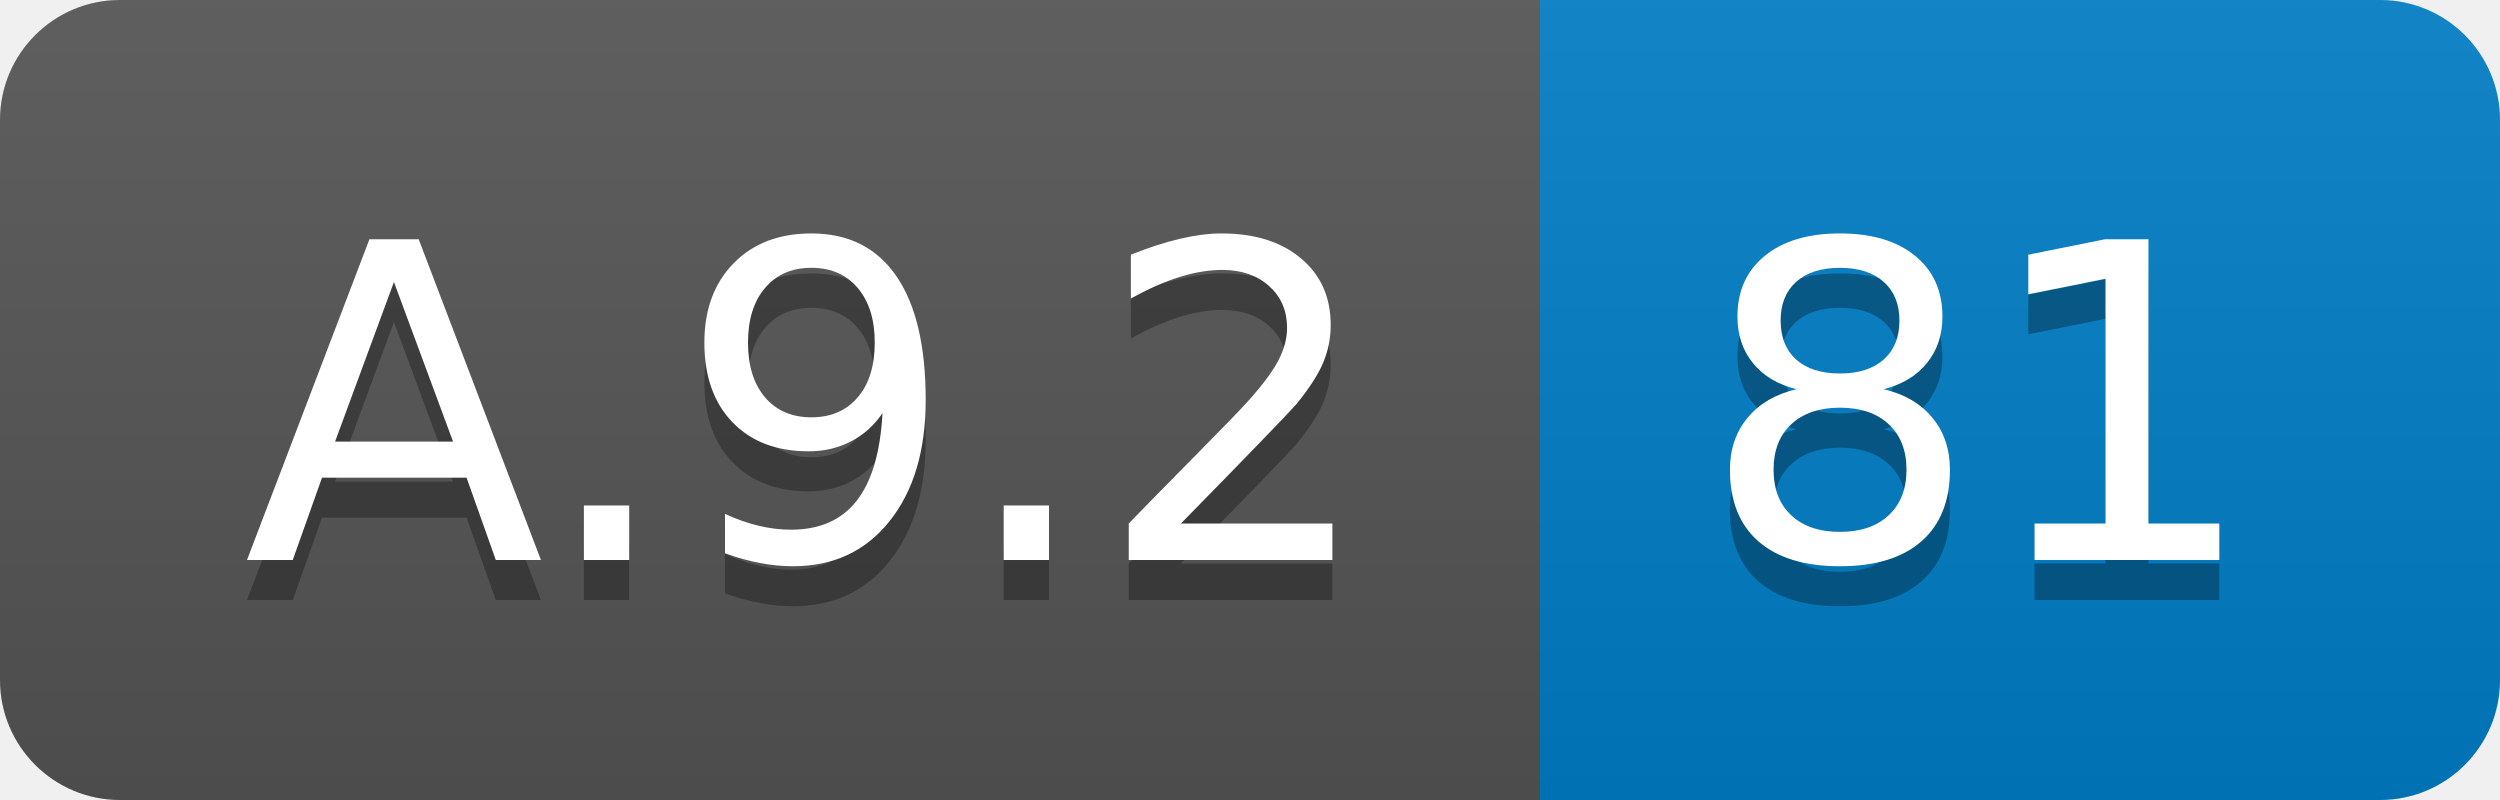
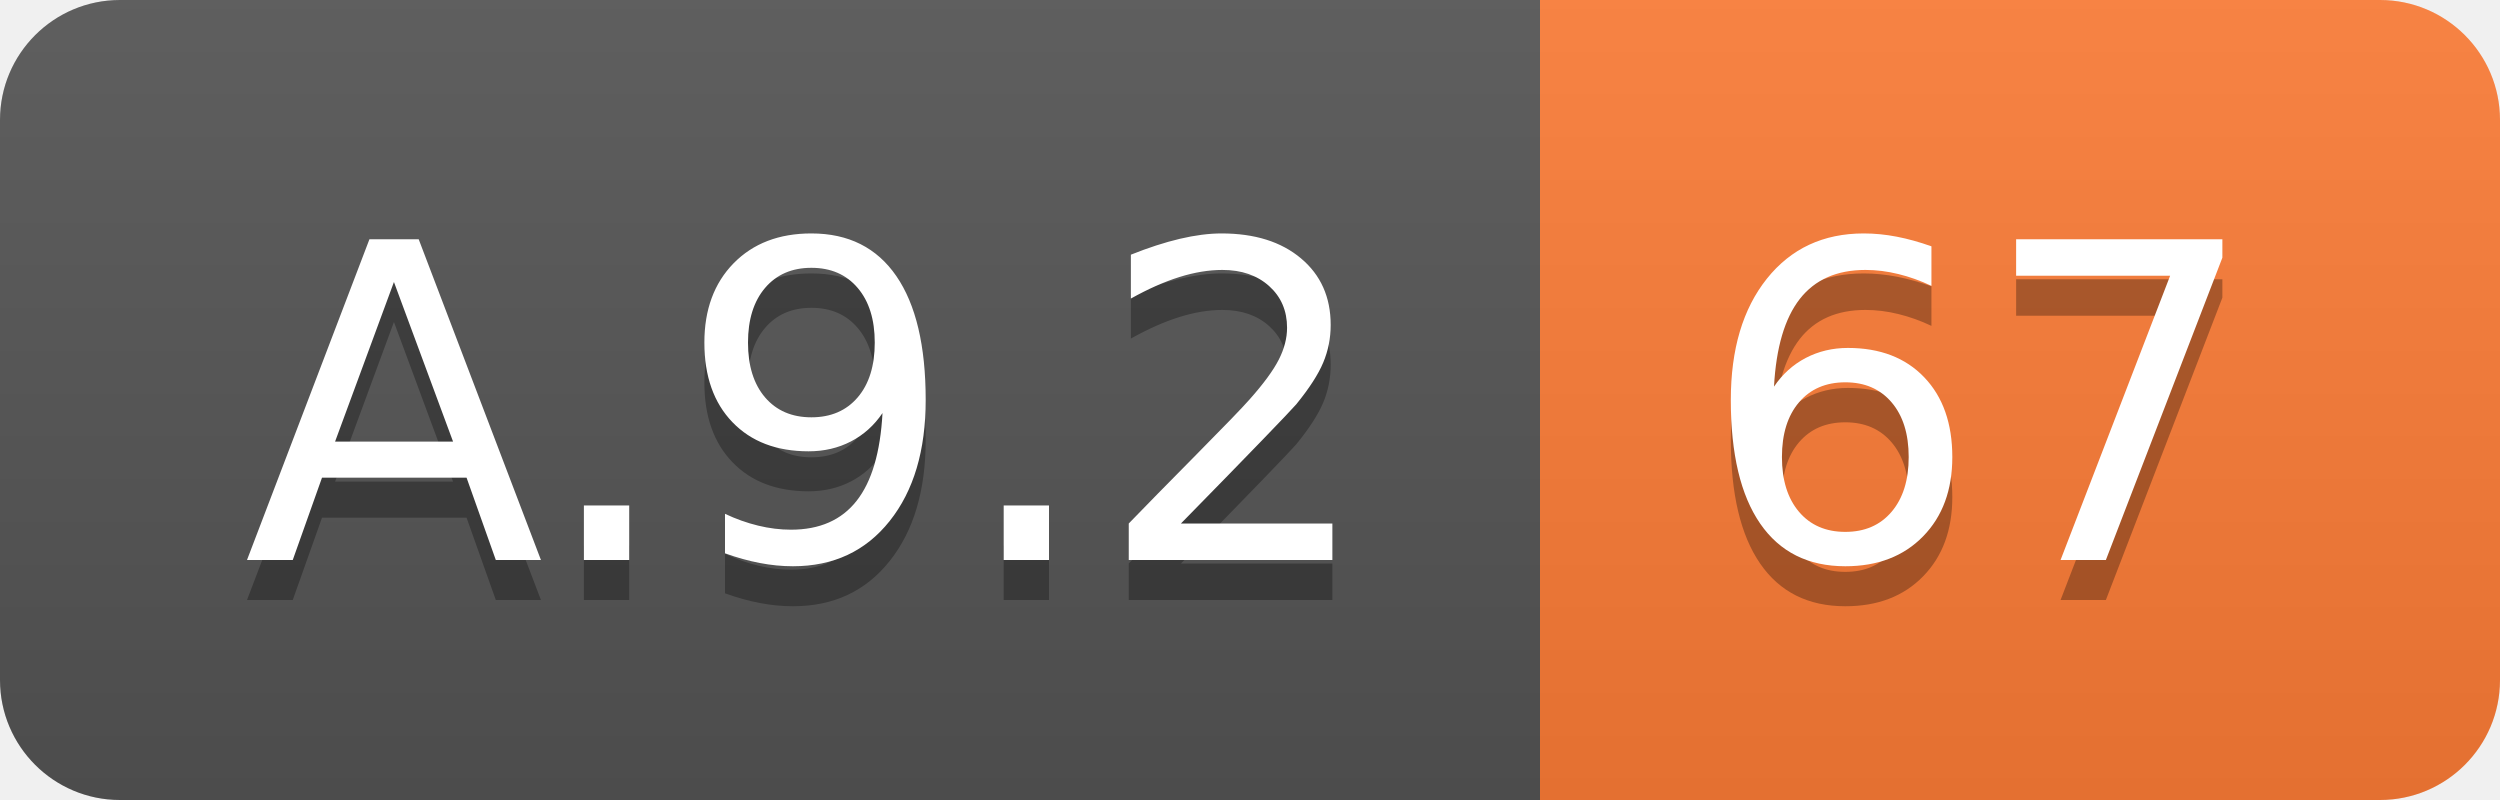
<svg xmlns="http://www.w3.org/2000/svg" width="62.5" height="20">
  <linearGradient id="smooth" x2="0" y2="100%">
    <stop offset="0" stop-color="#bbb" stop-opacity=".1" />
    <stop offset="1" stop-opacity=".1" />
  </linearGradient>
  <clipPath id="round">
    <rect width="62.5" height="20" rx="3" fill="#fff" />
  </clipPath>
  <g clip-path="url(#round)">
    <rect width="38.5" height="20" fill="#555" />
-     <rect x="38.5" width="24.0" height="20" fill="#007ec6" />
+     <rect x="38.5" width="24.0" height="20" fill="#fe7d37" />
    <rect width="62.5" height="20" fill="url(#smooth)" />
  </g>
  <g fill="#fff" text-anchor="middle" font-family="DejaVu Sans,Verdana,Geneva,sans-serif" font-size="110">
    <text x="202.5" y="150" fill="#010101" fill-opacity=".3" transform="scale(0.1)" textLength="285.0" lengthAdjust="spacing">A.9.2</text>
    <text x="202.5" y="140" transform="scale(0.1)" textLength="285.0" lengthAdjust="spacing">A.9.2</text>
-     <text x="495.0" y="150" fill="#010101" fill-opacity=".3" transform="scale(0.1)" textLength="140.0" lengthAdjust="spacing">81</text>
-     <text x="495.0" y="140" transform="scale(0.1)" textLength="140.0" lengthAdjust="spacing">81</text>
+     <text x="495.0" y="150" fill="#010101" fill-opacity=".3" transform="scale(0.1)" textLength="140.0" lengthAdjust="spacing">67</text>
+     <text x="495.0" y="140" transform="scale(0.1)" textLength="140.0" lengthAdjust="spacing">67</text>
  </g>
</svg>
